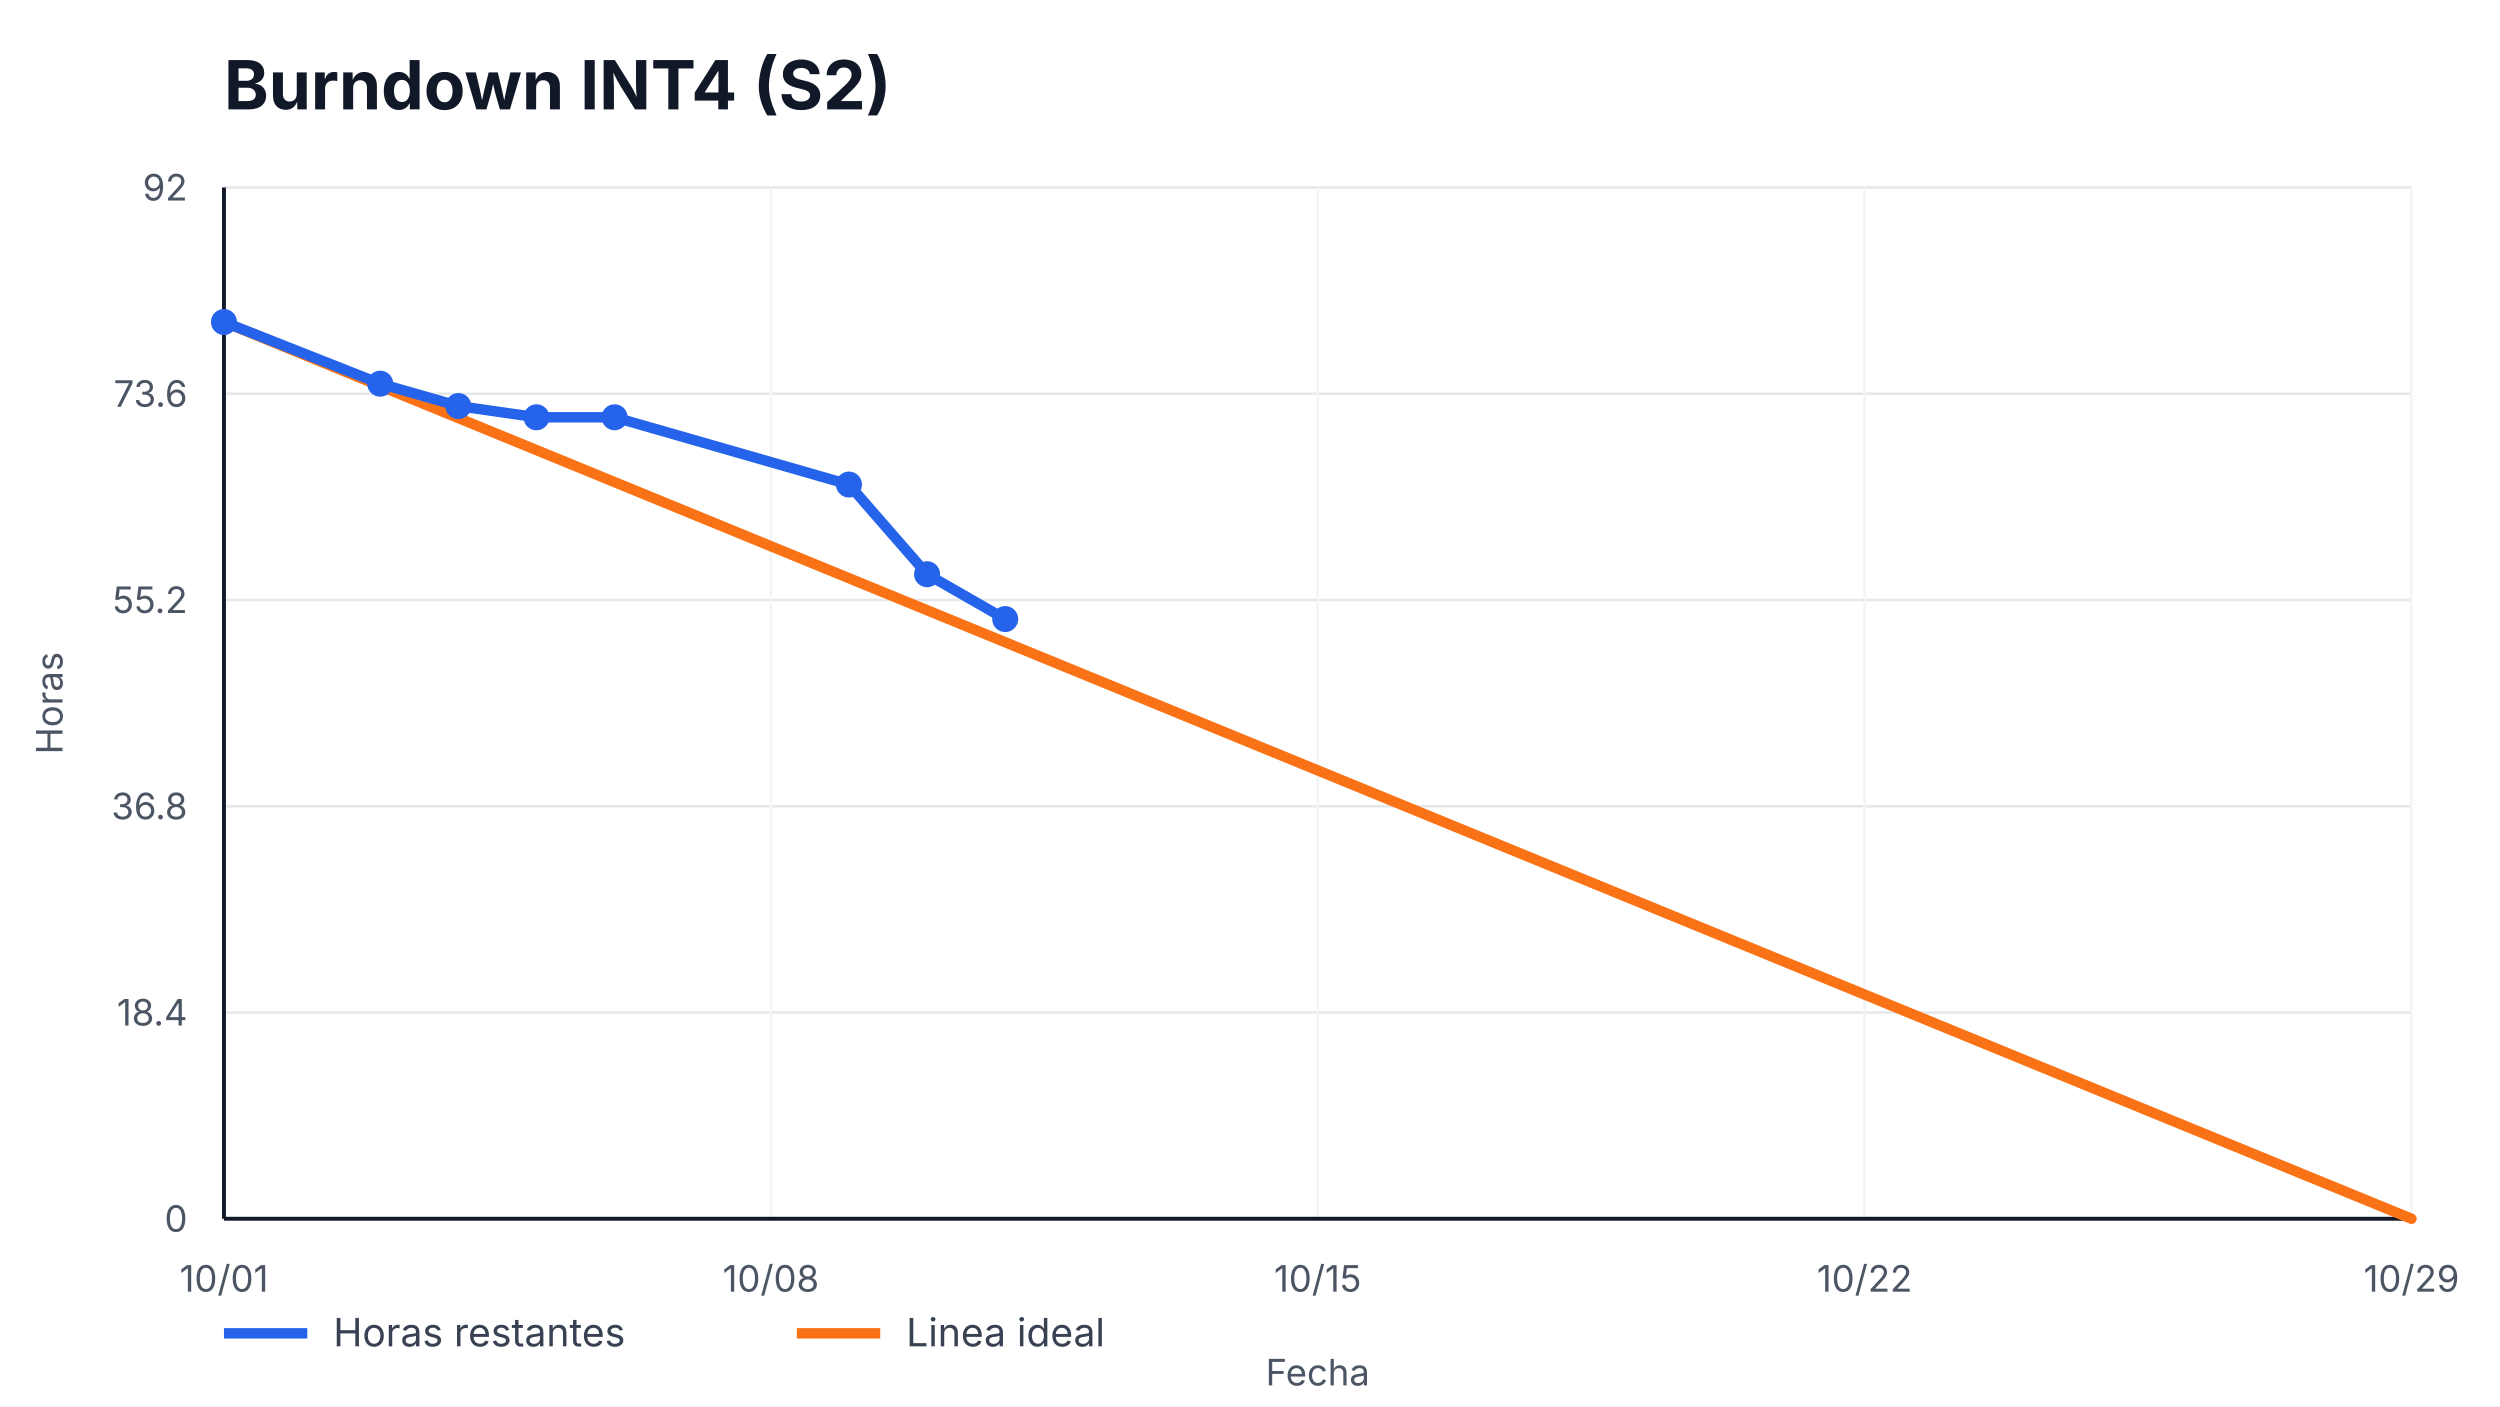
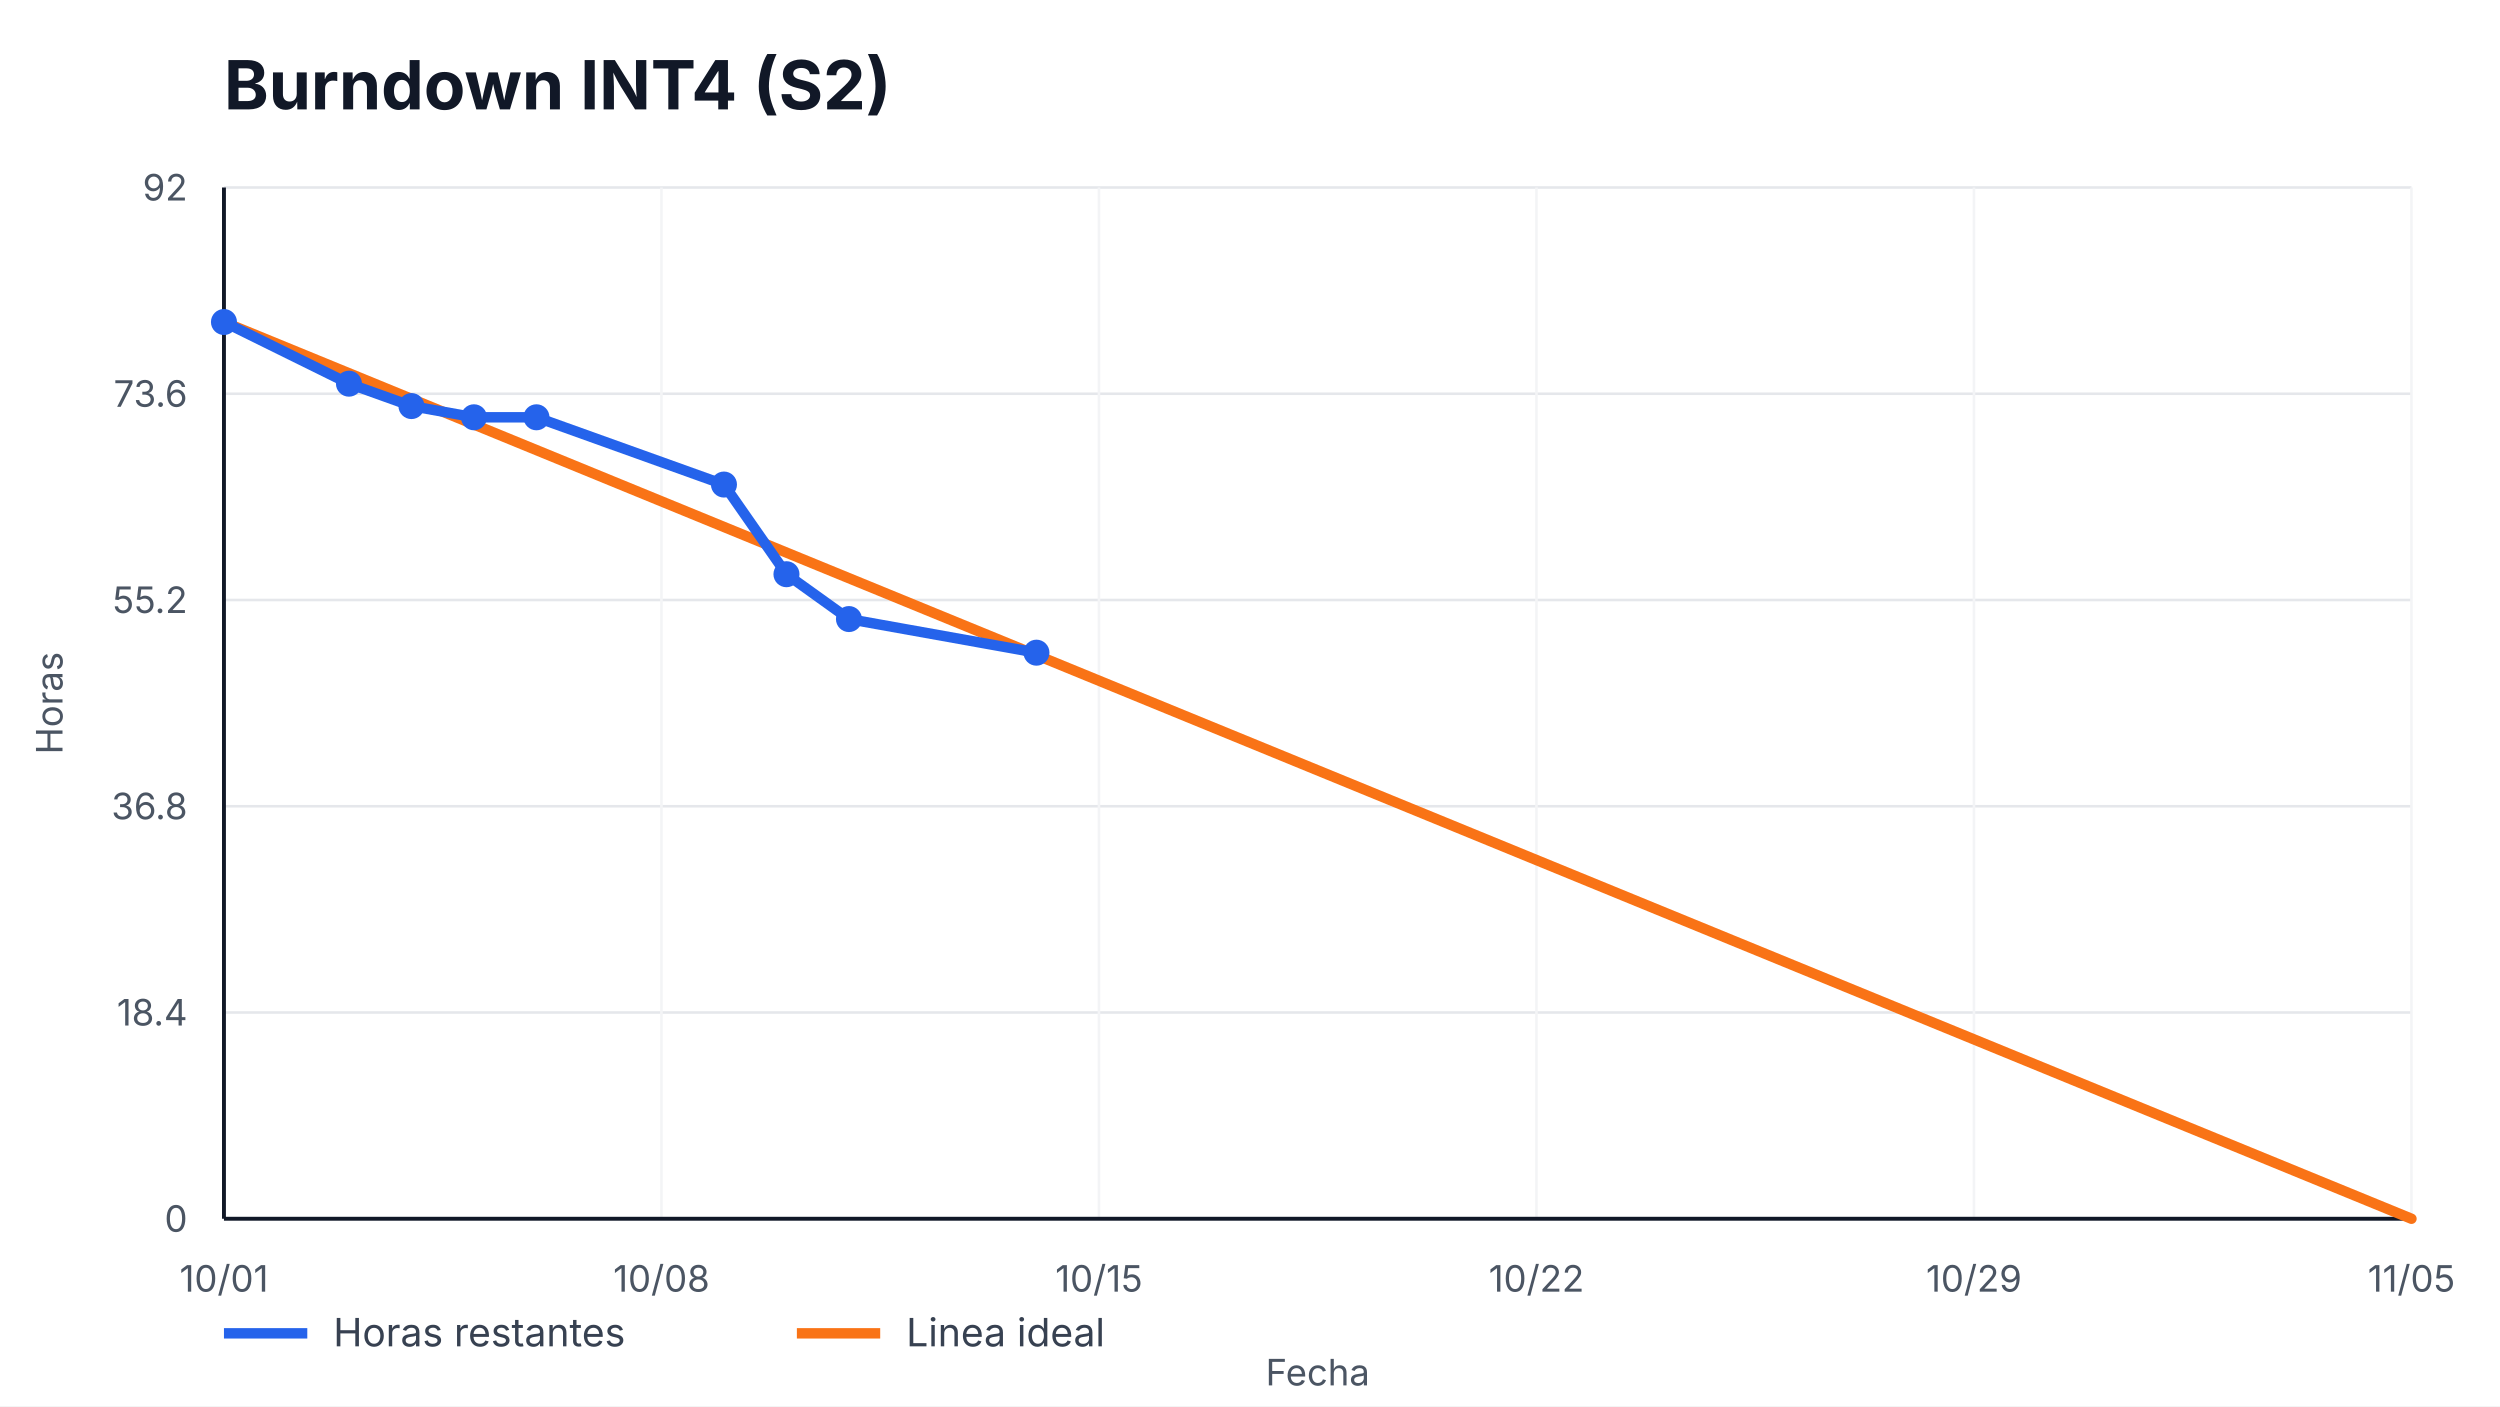
<svg xmlns="http://www.w3.org/2000/svg" width="960" height="540" viewBox="0 0 960 540" role="img" aria-label="Burndown INT4 (S2)">
  <style>
    text { font-family: -apple-system, BlinkMacSystemFont, "Segoe UI", sans-serif; fill: #111827; }
    .title { font-size: 26px; font-weight: 700; }
    .axis { font-size: 14px; fill: #4b5563; }
    .legend { font-size: 15px; fill: #374151; }
    .overrun { font-size: 14px; font-weight: 700; fill: #b91c1c; }
  </style>
  <rect width="100%" height="100%" fill="#ffffff" />
  <text x="86" y="42" class="title">Burndown INT4 (S2)</text>
  <g>
    <line x1="86" y1="468.00" x2="926" y2="468.00" stroke="#e5e7eb" />
    <line x1="86" y1="388.80" x2="926" y2="388.80" stroke="#e5e7eb" />
    <line x1="86" y1="309.60" x2="926" y2="309.60" stroke="#e5e7eb" />
    <line x1="86" y1="230.40" x2="926" y2="230.40" stroke="#e5e7eb" />
    <line x1="86" y1="151.20" x2="926" y2="151.20" stroke="#e5e7eb" />
    <line x1="86" y1="72.00" x2="926" y2="72.00" stroke="#e5e7eb" />
  </g>
  <g>
    <line x1="86.00" y1="72" x2="86.00" y2="468" stroke="#f3f4f6" />
    <text x="86.00" y="496" text-anchor="middle" class="axis">10/01</text>
-     <line x1="296.00" y1="72" x2="296.00" y2="468" stroke="#f3f4f6" />
-     <text x="296.00" y="496" text-anchor="middle" class="axis">10/08</text>
-     <line x1="506.00" y1="72" x2="506.00" y2="468" stroke="#f3f4f6" />
-     <text x="506.00" y="496" text-anchor="middle" class="axis">10/15</text>
-     <line x1="716.00" y1="72" x2="716.00" y2="468" stroke="#f3f4f6" />
-     <text x="716.00" y="496" text-anchor="middle" class="axis">10/22</text>
+     <line x1="254.00" y1="72" x2="254.00" y2="468" stroke="#f3f4f6" />
+     <text x="254.00" y="496" text-anchor="middle" class="axis">10/08</text>
+     <line x1="422.00" y1="72" x2="422.00" y2="468" stroke="#f3f4f6" />
+     <text x="422.00" y="496" text-anchor="middle" class="axis">10/15</text>
+     <line x1="590.00" y1="72" x2="590.00" y2="468" stroke="#f3f4f6" />
+     <text x="590.00" y="496" text-anchor="middle" class="axis">10/22</text>
+     <line x1="758.00" y1="72" x2="758.00" y2="468" stroke="#f3f4f6" />
+     <text x="758.00" y="496" text-anchor="middle" class="axis">10/29</text>
    <line x1="926.00" y1="72" x2="926.00" y2="468" stroke="#f3f4f6" />
-     <text x="926.00" y="496" text-anchor="middle" class="axis">10/29</text>
+     <text x="926.00" y="496" text-anchor="middle" class="axis">11/05</text>
  </g>
  <line x1="86" y1="468" x2="926" y2="468" stroke="#111827" stroke-width="1.5" />
  <line x1="86" y1="72" x2="86" y2="468" stroke="#111827" stroke-width="1.5" />
  <g>
    <text x="72" y="473.00" text-anchor="end" class="axis">0</text>
    <text x="72" y="393.80" text-anchor="end" class="axis">18.4</text>
    <text x="72" y="314.60" text-anchor="end" class="axis">36.8</text>
    <text x="72" y="235.40" text-anchor="end" class="axis">55.2</text>
    <text x="72" y="156.20" text-anchor="end" class="axis">73.6</text>
    <text x="72" y="77.00" text-anchor="end" class="axis">92</text>
  </g>
  <polyline points="86.00,123.65 926.00,468.00" fill="none" stroke="#f97316" stroke-width="4" stroke-linecap="round" />
-   <polyline points="86.00,123.65 146.00,147.33 176.00,155.93 206.00,160.24 236.00,160.24 326.00,186.07 356.00,220.50 386.00,237.72" fill="none" stroke="#2563eb" stroke-width="4" stroke-linecap="round" stroke-linejoin="round" />
+   <polyline points="86.00,123.65 134.00,147.33 158.00,155.93 182.00,160.24 206.00,160.24 278.00,186.07 302.00,220.50 326.00,237.72 398.00,250.63" fill="none" stroke="#2563eb" stroke-width="4" stroke-linecap="round" stroke-linejoin="round" />
  <g>
    <circle cx="86.00" cy="123.65" r="5" fill="#2563eb" />
-     <circle cx="146.00" cy="147.33" r="5" fill="#2563eb" />
-     <circle cx="176.00" cy="155.93" r="5" fill="#2563eb" />
+     <circle cx="134.00" cy="147.33" r="5" fill="#2563eb" />
+     <circle cx="158.00" cy="155.93" r="5" fill="#2563eb" />
+     <circle cx="182.00" cy="160.24" r="5" fill="#2563eb" />
    <circle cx="206.00" cy="160.24" r="5" fill="#2563eb" />
-     <circle cx="236.00" cy="160.24" r="5" fill="#2563eb" />
-     <circle cx="326.00" cy="186.07" r="5" fill="#2563eb" />
-     <circle cx="356.00" cy="220.50" r="5" fill="#2563eb" />
-     <circle cx="386.00" cy="237.72" r="5" fill="#2563eb" />
+     <circle cx="278.00" cy="186.07" r="5" fill="#2563eb" />
+     <circle cx="302.00" cy="220.50" r="5" fill="#2563eb" />
+     <circle cx="326.00" cy="237.72" r="5" fill="#2563eb" />
+     <circle cx="398.00" cy="250.63" r="5" fill="#2563eb" />
  </g>
  <line x1="86" y1="512" x2="118" y2="512" stroke="#2563eb" stroke-width="4" />
  <text x="128" y="517" class="legend">Horas restantes</text>
  <line x1="306" y1="512" x2="338" y2="512" stroke="#f97316" stroke-width="4" />
  <text x="348" y="517" class="legend">Linea ideal</text>
  <text x="506.0" y="532" text-anchor="middle" class="axis">Fecha</text>
  <text x="24" y="270.0" transform="rotate(-90 24,270.0)" text-anchor="middle" class="axis">Horas</text>
</svg>
